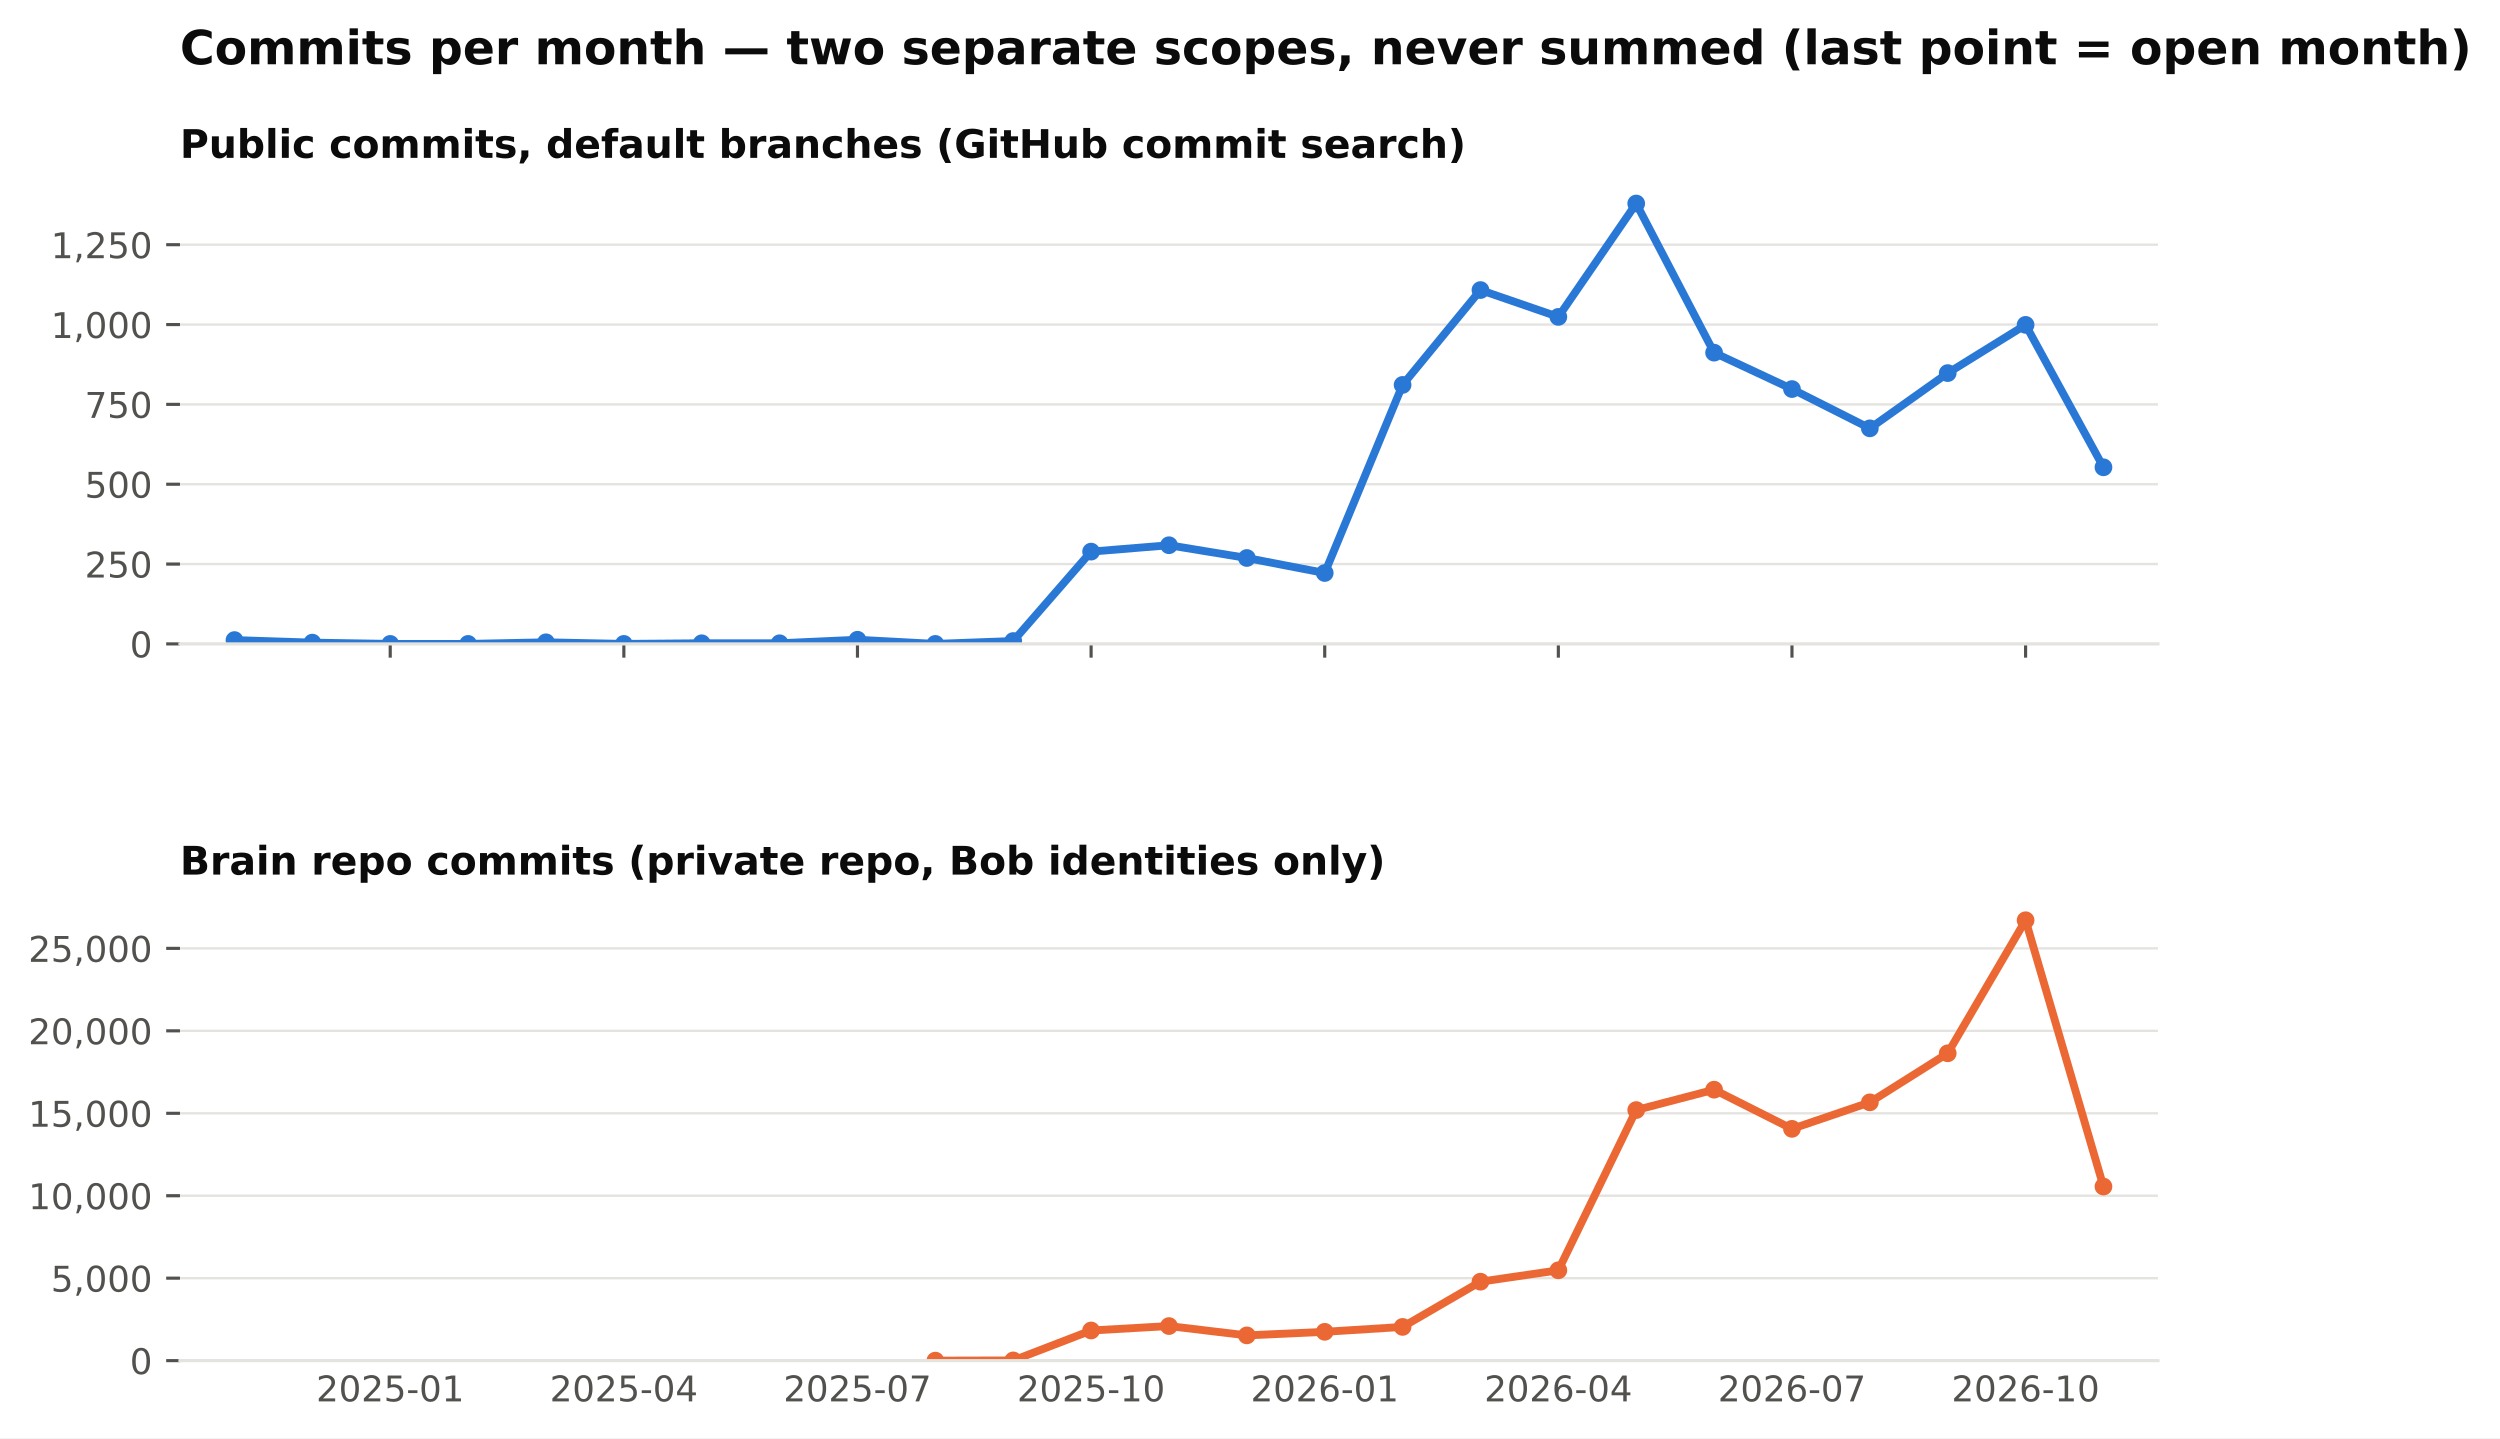
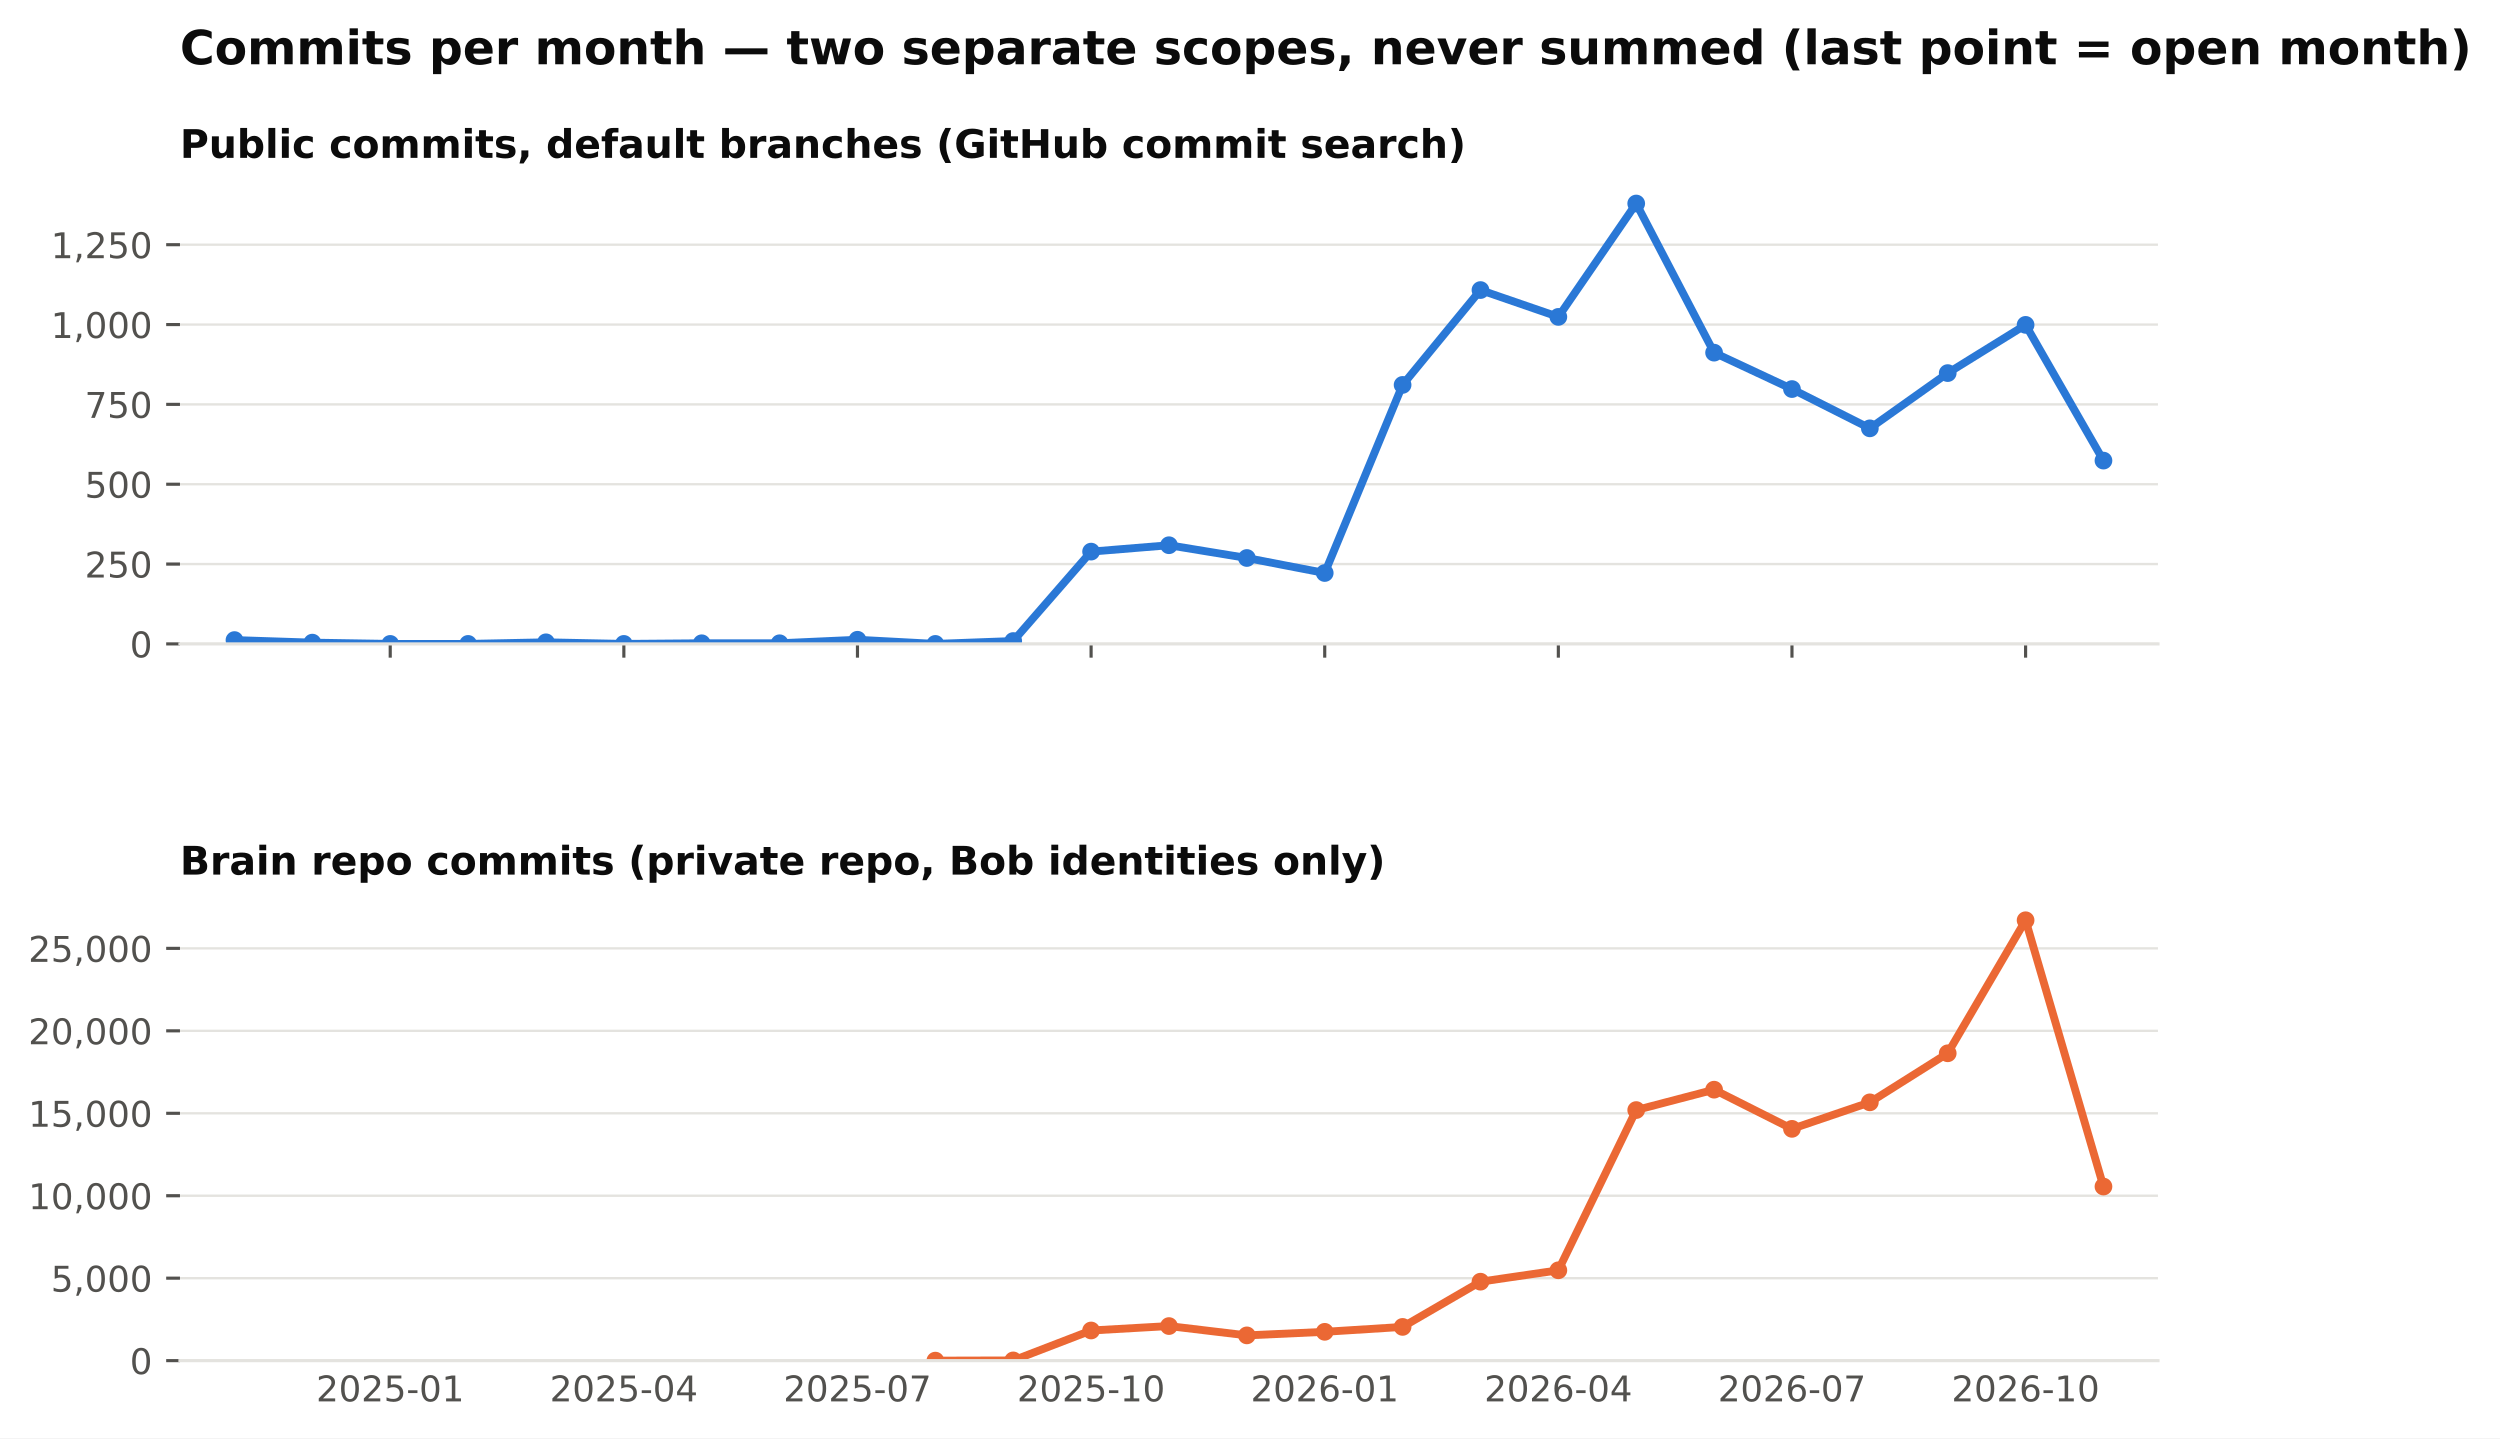
<svg xmlns="http://www.w3.org/2000/svg" xmlns:xlink="http://www.w3.org/1999/xlink" width="634.728pt" height="365.156pt" viewBox="0 0 634.728 365.156" version="1.1">
  <defs>
    <style type="text/css">*{stroke-linejoin: round; stroke-linecap: butt}</style>
  </defs>
  <g id="figure_1">
    <g id="patch_1">
      <path d="M 0 365.156  L 634.728 365.156  L 634.728 0  L 0 0  z " style="fill: #ffffff" />
    </g>
    <g id="axes_1">
      <g id="patch_2">
        <path d="M 45.692 163.482  L 547.892 163.482  L 547.892 46.08  L 45.692 46.08  z " style="fill: #ffffff" />
      </g>
      <g id="matplotlib.axis_1">
        <g id="xtick_1">
          <g id="line2d_1">
            <defs>
              <path id="m4cfa79716b" d="M 0 0  L 0 3.5  " style="stroke: #52514e; stroke-width: 0.8" />
            </defs>
            <g>
              <use xlink:href="#m4cfa79716b" x="99.075" y="163.482" style="fill: #52514e; stroke: #52514e; stroke-width: 0.8" />
            </g>
          </g>
        </g>
        <g id="xtick_2">
          <g id="line2d_2">
            <g>
              <use xlink:href="#m4cfa79716b" x="158.39" y="163.482" style="fill: #52514e; stroke: #52514e; stroke-width: 0.8" />
            </g>
          </g>
        </g>
        <g id="xtick_3">
          <g id="line2d_3">
            <g>
              <use xlink:href="#m4cfa79716b" x="217.705" y="163.482" style="fill: #52514e; stroke: #52514e; stroke-width: 0.8" />
            </g>
          </g>
        </g>
        <g id="xtick_4">
          <g id="line2d_4">
            <g>
              <use xlink:href="#m4cfa79716b" x="277.02" y="163.482" style="fill: #52514e; stroke: #52514e; stroke-width: 0.8" />
            </g>
          </g>
        </g>
        <g id="xtick_5">
          <g id="line2d_5">
            <g>
              <use xlink:href="#m4cfa79716b" x="336.335" y="163.482" style="fill: #52514e; stroke: #52514e; stroke-width: 0.8" />
            </g>
          </g>
        </g>
        <g id="xtick_6">
          <g id="line2d_6">
            <g>
              <use xlink:href="#m4cfa79716b" x="395.65" y="163.482" style="fill: #52514e; stroke: #52514e; stroke-width: 0.8" />
            </g>
          </g>
        </g>
        <g id="xtick_7">
          <g id="line2d_7">
            <g>
              <use xlink:href="#m4cfa79716b" x="454.965" y="163.482" style="fill: #52514e; stroke: #52514e; stroke-width: 0.8" />
            </g>
          </g>
        </g>
        <g id="xtick_8">
          <g id="line2d_8">
            <g>
              <use xlink:href="#m4cfa79716b" x="514.28" y="163.482" style="fill: #52514e; stroke: #52514e; stroke-width: 0.8" />
            </g>
          </g>
        </g>
      </g>
      <g id="matplotlib.axis_2">
        <g id="ytick_1">
          <g id="line2d_9">
            <path d="M 45.692 163.482  L 547.892 163.482  " clip-path="url(#pb003ac4fbe)" style="fill: none; stroke: #e4e3df; stroke-width: 0.6; stroke-linecap: square" />
          </g>
          <g id="line2d_10">
            <defs>
              <path id="m0b5e856ea1" d="M 0 0  L -3.5 0  " style="stroke: #52514e; stroke-width: 0.8" />
            </defs>
            <g>
              <use xlink:href="#m0b5e856ea1" x="45.692" y="163.482" style="fill: #52514e; stroke: #52514e; stroke-width: 0.8" />
            </g>
          </g>
          <g id="text_1">
            <text style="font-size: 9px; font-family: 'DejaVu Sans'; text-anchor: end; fill: #52514e" x="38.692" y="166.901" transform="rotate(-0 38.69156 166.9013)">0</text>
          </g>
        </g>
        <g id="ytick_2">
          <g id="line2d_11">
            <path d="M 45.692 143.212  L 547.892 143.212  " clip-path="url(#pb003ac4fbe)" style="fill: none; stroke: #e4e3df; stroke-width: 0.6; stroke-linecap: square" />
          </g>
          <g id="line2d_12">
            <g>
              <use xlink:href="#m0b5e856ea1" x="45.692" y="143.212" style="fill: #52514e; stroke: #52514e; stroke-width: 0.8" />
            </g>
          </g>
          <g id="text_2">
            <text style="font-size: 9px; font-family: 'DejaVu Sans'; text-anchor: end; fill: #52514e" x="38.692" y="146.631" transform="rotate(-0 38.69156 146.6309)">250</text>
          </g>
        </g>
        <g id="ytick_3">
          <g id="line2d_13">
            <path d="M 45.692 122.941  L 547.892 122.941  " clip-path="url(#pb003ac4fbe)" style="fill: none; stroke: #e4e3df; stroke-width: 0.6; stroke-linecap: square" />
          </g>
          <g id="line2d_14">
            <g>
              <use xlink:href="#m0b5e856ea1" x="45.692" y="122.941" style="fill: #52514e; stroke: #52514e; stroke-width: 0.8" />
            </g>
          </g>
          <g id="text_3">
            <text style="font-size: 9px; font-family: 'DejaVu Sans'; text-anchor: end; fill: #52514e" x="38.692" y="126.36" transform="rotate(-0 38.69156 126.3604)">500</text>
          </g>
        </g>
        <g id="ytick_4">
          <g id="line2d_15">
            <path d="M 45.692 102.671  L 547.892 102.671  " clip-path="url(#pb003ac4fbe)" style="fill: none; stroke: #e4e3df; stroke-width: 0.6; stroke-linecap: square" />
          </g>
          <g id="line2d_16">
            <g>
              <use xlink:href="#m0b5e856ea1" x="45.692" y="102.671" style="fill: #52514e; stroke: #52514e; stroke-width: 0.8" />
            </g>
          </g>
          <g id="text_4">
            <text style="font-size: 9px; font-family: 'DejaVu Sans'; text-anchor: end; fill: #52514e" x="38.692" y="106.09" transform="rotate(-0 38.69156 106.09)">750</text>
          </g>
        </g>
        <g id="ytick_5">
          <g id="line2d_17">
            <path d="M 45.692 82.401  L 547.892 82.401  " clip-path="url(#pb003ac4fbe)" style="fill: none; stroke: #e4e3df; stroke-width: 0.6; stroke-linecap: square" />
          </g>
          <g id="line2d_18">
            <g>
              <use xlink:href="#m0b5e856ea1" x="45.692" y="82.401" style="fill: #52514e; stroke: #52514e; stroke-width: 0.8" />
            </g>
          </g>
          <g id="text_5">
            <text style="font-size: 9px; font-family: 'DejaVu Sans'; text-anchor: end; fill: #52514e" x="38.692" y="85.82" transform="rotate(-0 38.69156 85.81952)">1,000</text>
          </g>
        </g>
        <g id="ytick_6">
          <g id="line2d_19">
            <path d="M 45.692 62.13  L 547.892 62.13  " clip-path="url(#pb003ac4fbe)" style="fill: none; stroke: #e4e3df; stroke-width: 0.6; stroke-linecap: square" />
          </g>
          <g id="line2d_20">
            <g>
              <use xlink:href="#m0b5e856ea1" x="45.692" y="62.13" style="fill: #52514e; stroke: #52514e; stroke-width: 0.8" />
            </g>
          </g>
          <g id="text_6">
            <text style="font-size: 9px; font-family: 'DejaVu Sans'; text-anchor: end; fill: #52514e" x="38.692" y="65.549" transform="rotate(-0 38.69156 65.54908)">1,250</text>
          </g>
        </g>
      </g>
      <g id="line2d_21">
-         <path d="M 59.532 162.509  L 79.303 163.158  L 99.075 163.482  L 118.847 163.482  L 138.618 163.077  L 158.39 163.482  L 178.162 163.32  L 197.933 163.32  L 217.705 162.428  L 237.477 163.482  L 257.248 162.753  L 277.02 140.05  L 296.792 138.428  L 316.563 141.671  L 336.335 145.482  L 356.107 97.725  L 375.878 73.644  L 395.65 80.455  L 415.421 51.671  L 435.193 89.536  L 454.965 98.779  L 474.736 108.752  L 494.508 94.725  L 514.28 82.482  L 534.051 118.644  " clip-path="url(#pb003ac4fbe)" style="fill: none; stroke: #2a78d6; stroke-width: 2; stroke-linecap: square" />
+         <path d="M 59.532 162.509  L 79.303 163.158  L 99.075 163.482  L 118.847 163.482  L 138.618 163.077  L 158.39 163.482  L 178.162 163.32  L 197.933 163.32  L 217.705 162.428  L 237.477 163.482  L 257.248 162.753  L 277.02 140.05  L 296.792 138.428  L 316.563 141.671  L 336.335 145.482  L 356.107 97.725  L 375.878 73.644  L 395.65 80.455  L 415.421 51.671  L 435.193 89.536  L 454.965 98.779  L 474.736 108.752  L 494.508 94.725  L 514.28 82.482  L 534.051 116.941  " clip-path="url(#pb003ac4fbe)" style="fill: none; stroke: #2a78d6; stroke-width: 2; stroke-linecap: square" />
        <defs>
          <path id="m407d684c98" d="M 0 1.75  C 0.464 1.75 0.909 1.566 1.237 1.237  C 1.566 0.909 1.75 0.464 1.75 0  C 1.75 -0.464 1.566 -0.909 1.237 -1.237  C 0.909 -1.566 0.464 -1.75 0 -1.75  C -0.464 -1.75 -0.909 -1.566 -1.237 -1.237  C -1.566 -0.909 -1.75 -0.464 -1.75 0  C -1.75 0.464 -1.566 0.909 -1.237 1.237  C -0.909 1.566 -0.464 1.75 0 1.75  z " style="stroke: #2a78d6" />
        </defs>
        <g clip-path="url(#pb003ac4fbe)">
          <use xlink:href="#m407d684c98" x="59.532" y="162.509" style="fill: #2a78d6; stroke: #2a78d6" />
          <use xlink:href="#m407d684c98" x="79.303" y="163.158" style="fill: #2a78d6; stroke: #2a78d6" />
          <use xlink:href="#m407d684c98" x="99.075" y="163.482" style="fill: #2a78d6; stroke: #2a78d6" />
          <use xlink:href="#m407d684c98" x="118.847" y="163.482" style="fill: #2a78d6; stroke: #2a78d6" />
          <use xlink:href="#m407d684c98" x="138.618" y="163.077" style="fill: #2a78d6; stroke: #2a78d6" />
          <use xlink:href="#m407d684c98" x="158.39" y="163.482" style="fill: #2a78d6; stroke: #2a78d6" />
          <use xlink:href="#m407d684c98" x="178.162" y="163.32" style="fill: #2a78d6; stroke: #2a78d6" />
          <use xlink:href="#m407d684c98" x="197.933" y="163.32" style="fill: #2a78d6; stroke: #2a78d6" />
          <use xlink:href="#m407d684c98" x="217.705" y="162.428" style="fill: #2a78d6; stroke: #2a78d6" />
          <use xlink:href="#m407d684c98" x="237.477" y="163.482" style="fill: #2a78d6; stroke: #2a78d6" />
          <use xlink:href="#m407d684c98" x="257.248" y="162.753" style="fill: #2a78d6; stroke: #2a78d6" />
          <use xlink:href="#m407d684c98" x="277.02" y="140.05" style="fill: #2a78d6; stroke: #2a78d6" />
          <use xlink:href="#m407d684c98" x="296.792" y="138.428" style="fill: #2a78d6; stroke: #2a78d6" />
          <use xlink:href="#m407d684c98" x="316.563" y="141.671" style="fill: #2a78d6; stroke: #2a78d6" />
          <use xlink:href="#m407d684c98" x="336.335" y="145.482" style="fill: #2a78d6; stroke: #2a78d6" />
          <use xlink:href="#m407d684c98" x="356.107" y="97.725" style="fill: #2a78d6; stroke: #2a78d6" />
          <use xlink:href="#m407d684c98" x="375.878" y="73.644" style="fill: #2a78d6; stroke: #2a78d6" />
          <use xlink:href="#m407d684c98" x="395.65" y="80.455" style="fill: #2a78d6; stroke: #2a78d6" />
          <use xlink:href="#m407d684c98" x="415.421" y="51.671" style="fill: #2a78d6; stroke: #2a78d6" />
          <use xlink:href="#m407d684c98" x="435.193" y="89.536" style="fill: #2a78d6; stroke: #2a78d6" />
          <use xlink:href="#m407d684c98" x="454.965" y="98.779" style="fill: #2a78d6; stroke: #2a78d6" />
          <use xlink:href="#m407d684c98" x="474.736" y="108.752" style="fill: #2a78d6; stroke: #2a78d6" />
          <use xlink:href="#m407d684c98" x="494.508" y="94.725" style="fill: #2a78d6; stroke: #2a78d6" />
          <use xlink:href="#m407d684c98" x="514.28" y="82.482" style="fill: #2a78d6; stroke: #2a78d6" />
-           <use xlink:href="#m407d684c98" x="534.051" y="118.644" style="fill: #2a78d6; stroke: #2a78d6" />
+           <use xlink:href="#m407d684c98" x="534.051" y="116.941" style="fill: #2a78d6; stroke: #2a78d6" />
        </g>
      </g>
      <g id="patch_3">
        <path d="M 45.692 163.482  L 547.892 163.482  " style="fill: none; stroke: #e4e3df; stroke-width: 0.8; stroke-linejoin: miter; stroke-linecap: square" />
      </g>
      <g id="text_7">
        <text style="font-weight: 700; font-size: 10px; font-family: 'DejaVu Sans'; text-anchor: start; fill: #0b0b0b" x="45.692" y="40.08" transform="rotate(-0 45.69156 40.08)">Public commits, default branches (GitHub commit search)</text>
      </g>
    </g>
    <g id="axes_2">
      <g id="patch_4">
        <path d="M 45.692 345.456  L 547.892 345.456  L 547.892 228.054  L 45.692 228.054  z " style="fill: #ffffff" />
      </g>
      <g id="matplotlib.axis_3">
        <g id="xtick_9">
          <g id="line2d_22" />
          <g id="text_8">
            <text style="font-size: 9px; font-family: 'DejaVu Sans'; text-anchor: middle; fill: #52514e" x="99.075" y="355.794" transform="rotate(-0 99.07503 355.7939)">2025-01</text>
          </g>
        </g>
        <g id="xtick_10">
          <g id="line2d_23" />
          <g id="text_9">
            <text style="font-size: 9px; font-family: 'DejaVu Sans'; text-anchor: middle; fill: #52514e" x="158.39" y="355.794" transform="rotate(-0 158.39 355.7939)">2025-04</text>
          </g>
        </g>
        <g id="xtick_11">
          <g id="line2d_24" />
          <g id="text_10">
            <text style="font-size: 9px; font-family: 'DejaVu Sans'; text-anchor: middle; fill: #52514e" x="217.705" y="355.794" transform="rotate(-0 217.7049 355.7939)">2025-07</text>
          </g>
        </g>
        <g id="xtick_12">
          <g id="line2d_25" />
          <g id="text_11">
            <text style="font-size: 9px; font-family: 'DejaVu Sans'; text-anchor: middle; fill: #52514e" x="277.02" y="355.794" transform="rotate(-0 277.0199 355.7939)">2025-10</text>
          </g>
        </g>
        <g id="xtick_13">
          <g id="line2d_26" />
          <g id="text_12">
            <text style="font-size: 9px; font-family: 'DejaVu Sans'; text-anchor: middle; fill: #52514e" x="336.335" y="355.794" transform="rotate(-0 336.3349 355.7939)">2026-01</text>
          </g>
        </g>
        <g id="xtick_14">
          <g id="line2d_27" />
          <g id="text_13">
            <text style="font-size: 9px; font-family: 'DejaVu Sans'; text-anchor: middle; fill: #52514e" x="395.65" y="355.794" transform="rotate(-0 395.6498 355.7939)">2026-04</text>
          </g>
        </g>
        <g id="xtick_15">
          <g id="line2d_28" />
          <g id="text_14">
            <text style="font-size: 9px; font-family: 'DejaVu Sans'; text-anchor: middle; fill: #52514e" x="454.965" y="355.794" transform="rotate(-0 454.9648 355.7939)">2026-07</text>
          </g>
        </g>
        <g id="xtick_16">
          <g id="line2d_29" />
          <g id="text_15">
            <text style="font-size: 9px; font-family: 'DejaVu Sans'; text-anchor: middle; fill: #52514e" x="514.28" y="355.794" transform="rotate(-0 514.2798 355.7939)">2026-10</text>
          </g>
        </g>
      </g>
      <g id="matplotlib.axis_4">
        <g id="ytick_7">
          <g id="line2d_30">
            <path d="M 45.692 345.456  L 547.892 345.456  " clip-path="url(#p0dd74cce15)" style="fill: none; stroke: #e4e3df; stroke-width: 0.6; stroke-linecap: square" />
          </g>
          <g id="line2d_31">
            <g>
              <use xlink:href="#m0b5e856ea1" x="45.692" y="345.456" style="fill: #52514e; stroke: #52514e; stroke-width: 0.8" />
            </g>
          </g>
          <g id="text_16">
            <text style="font-size: 9px; font-family: 'DejaVu Sans'; text-anchor: end; fill: #52514e" x="38.692" y="348.875" transform="rotate(-0 38.69156 348.8749)">0</text>
          </g>
        </g>
        <g id="ytick_8">
          <g id="line2d_32">
            <path d="M 45.692 324.521  L 547.892 324.521  " clip-path="url(#p0dd74cce15)" style="fill: none; stroke: #e4e3df; stroke-width: 0.6; stroke-linecap: square" />
          </g>
          <g id="line2d_33">
            <g>
              <use xlink:href="#m0b5e856ea1" x="45.692" y="324.521" style="fill: #52514e; stroke: #52514e; stroke-width: 0.8" />
            </g>
          </g>
          <g id="text_17">
            <text style="font-size: 9px; font-family: 'DejaVu Sans'; text-anchor: end; fill: #52514e" x="38.692" y="327.94" transform="rotate(-0 38.69156 327.9403)">5,000</text>
          </g>
        </g>
        <g id="ytick_9">
          <g id="line2d_34">
            <path d="M 45.692 303.587  L 547.892 303.587  " clip-path="url(#p0dd74cce15)" style="fill: none; stroke: #e4e3df; stroke-width: 0.6; stroke-linecap: square" />
          </g>
          <g id="line2d_35">
            <g>
              <use xlink:href="#m0b5e856ea1" x="45.692" y="303.587" style="fill: #52514e; stroke: #52514e; stroke-width: 0.8" />
            </g>
          </g>
          <g id="text_18">
            <text style="font-size: 9px; font-family: 'DejaVu Sans'; text-anchor: end; fill: #52514e" x="38.692" y="307.006" transform="rotate(-0 38.69156 307.0056)">10,000</text>
          </g>
        </g>
        <g id="ytick_10">
          <g id="line2d_36">
            <path d="M 45.692 282.652  L 547.892 282.652  " clip-path="url(#p0dd74cce15)" style="fill: none; stroke: #e4e3df; stroke-width: 0.6; stroke-linecap: square" />
          </g>
          <g id="line2d_37">
            <g>
              <use xlink:href="#m0b5e856ea1" x="45.692" y="282.652" style="fill: #52514e; stroke: #52514e; stroke-width: 0.8" />
            </g>
          </g>
          <g id="text_19">
            <text style="font-size: 9px; font-family: 'DejaVu Sans'; text-anchor: end; fill: #52514e" x="38.692" y="286.071" transform="rotate(-0 38.69156 286.071)">15,000</text>
          </g>
        </g>
        <g id="ytick_11">
          <g id="line2d_38">
            <path d="M 45.692 261.717  L 547.892 261.717  " clip-path="url(#p0dd74cce15)" style="fill: none; stroke: #e4e3df; stroke-width: 0.6; stroke-linecap: square" />
          </g>
          <g id="line2d_39">
            <g>
              <use xlink:href="#m0b5e856ea1" x="45.692" y="261.717" style="fill: #52514e; stroke: #52514e; stroke-width: 0.8" />
            </g>
          </g>
          <g id="text_20">
            <text style="font-size: 9px; font-family: 'DejaVu Sans'; text-anchor: end; fill: #52514e" x="38.692" y="265.136" transform="rotate(-0 38.69156 265.1363)">20,000</text>
          </g>
        </g>
        <g id="ytick_12">
          <g id="line2d_40">
            <path d="M 45.692 240.783  L 547.892 240.783  " clip-path="url(#p0dd74cce15)" style="fill: none; stroke: #e4e3df; stroke-width: 0.6; stroke-linecap: square" />
          </g>
          <g id="line2d_41">
            <g>
              <use xlink:href="#m0b5e856ea1" x="45.692" y="240.783" style="fill: #52514e; stroke: #52514e; stroke-width: 0.8" />
            </g>
          </g>
          <g id="text_21">
            <text style="font-size: 9px; font-family: 'DejaVu Sans'; text-anchor: end; fill: #52514e" x="38.692" y="244.202" transform="rotate(-0 38.69156 244.2017)">25,000</text>
          </g>
        </g>
      </g>
      <g id="line2d_42">
        <path d="M 237.477 345.452  L 257.248 345.397  L 277.02 337.798  L 296.792 336.676  L 316.563 339.042  L 336.335 338.137  L 356.107 336.89  L 375.878 325.409  L 395.65 322.516  L 415.421 281.836  L 435.193 276.661  L 454.965 286.605  L 474.736 279.876  L 494.508 267.42  L 514.28 233.644  L 534.051 301.255  " clip-path="url(#p0dd74cce15)" style="fill: none; stroke: #eb6834; stroke-width: 2; stroke-linecap: square" />
        <defs>
          <path id="m271fea416f" d="M 0 1.75  C 0.464 1.75 0.909 1.566 1.237 1.237  C 1.566 0.909 1.75 0.464 1.75 0  C 1.75 -0.464 1.566 -0.909 1.237 -1.237  C 0.909 -1.566 0.464 -1.75 0 -1.75  C -0.464 -1.75 -0.909 -1.566 -1.237 -1.237  C -1.566 -0.909 -1.75 -0.464 -1.75 0  C -1.75 0.464 -1.566 0.909 -1.237 1.237  C -0.909 1.566 -0.464 1.75 0 1.75  z " style="stroke: #eb6834" />
        </defs>
        <g clip-path="url(#p0dd74cce15)">
          <use xlink:href="#m271fea416f" x="237.477" y="345.452" style="fill: #eb6834; stroke: #eb6834" />
          <use xlink:href="#m271fea416f" x="257.248" y="345.397" style="fill: #eb6834; stroke: #eb6834" />
          <use xlink:href="#m271fea416f" x="277.02" y="337.798" style="fill: #eb6834; stroke: #eb6834" />
          <use xlink:href="#m271fea416f" x="296.792" y="336.676" style="fill: #eb6834; stroke: #eb6834" />
          <use xlink:href="#m271fea416f" x="316.563" y="339.042" style="fill: #eb6834; stroke: #eb6834" />
          <use xlink:href="#m271fea416f" x="336.335" y="338.137" style="fill: #eb6834; stroke: #eb6834" />
          <use xlink:href="#m271fea416f" x="356.107" y="336.89" style="fill: #eb6834; stroke: #eb6834" />
          <use xlink:href="#m271fea416f" x="375.878" y="325.409" style="fill: #eb6834; stroke: #eb6834" />
          <use xlink:href="#m271fea416f" x="395.65" y="322.516" style="fill: #eb6834; stroke: #eb6834" />
          <use xlink:href="#m271fea416f" x="415.421" y="281.836" style="fill: #eb6834; stroke: #eb6834" />
          <use xlink:href="#m271fea416f" x="435.193" y="276.661" style="fill: #eb6834; stroke: #eb6834" />
          <use xlink:href="#m271fea416f" x="454.965" y="286.605" style="fill: #eb6834; stroke: #eb6834" />
          <use xlink:href="#m271fea416f" x="474.736" y="279.876" style="fill: #eb6834; stroke: #eb6834" />
          <use xlink:href="#m271fea416f" x="494.508" y="267.42" style="fill: #eb6834; stroke: #eb6834" />
          <use xlink:href="#m271fea416f" x="514.28" y="233.644" style="fill: #eb6834; stroke: #eb6834" />
          <use xlink:href="#m271fea416f" x="534.051" y="301.255" style="fill: #eb6834; stroke: #eb6834" />
        </g>
      </g>
      <g id="patch_5">
        <path d="M 45.692 345.456  L 547.892 345.456  " style="fill: none; stroke: #e4e3df; stroke-width: 0.8; stroke-linejoin: miter; stroke-linecap: square" />
      </g>
      <g id="text_22">
        <text style="font-weight: 700; font-size: 10px; font-family: 'DejaVu Sans'; text-anchor: start; fill: #0b0b0b" x="45.692" y="222.054" transform="rotate(-0 45.69156 222.0536)">Brain repo commits (private repo, Bob identities only)</text>
      </g>
    </g>
    <g id="text_23">
      <text style="font-weight: 700; font-size: 12px; font-family: 'DejaVu Sans'; text-anchor: start; fill: #0b0b0b" x="45.692" y="16.318" transform="rotate(-0 45.69156 16.31812)">Commits per month — two separate scopes, never summed (last point = open month)</text>
    </g>
  </g>
  <defs>
    <clipPath id="pb003ac4fbe">
      <rect x="45.692" y="46.08" width="502.2" height="117.402" />
    </clipPath>
    <clipPath id="p0dd74cce15">
      <rect x="45.692" y="228.054" width="502.2" height="117.402" />
    </clipPath>
  </defs>
</svg>
